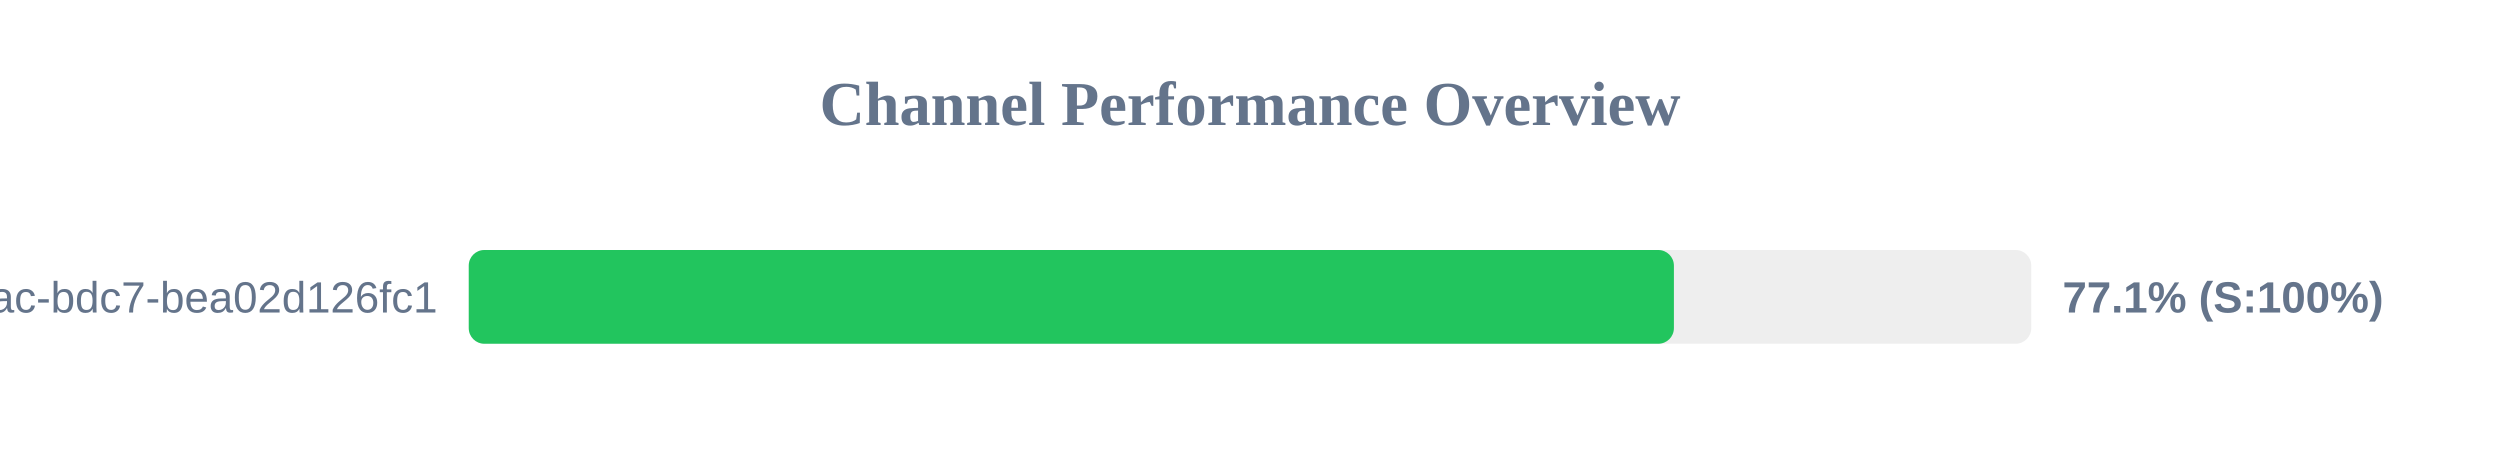
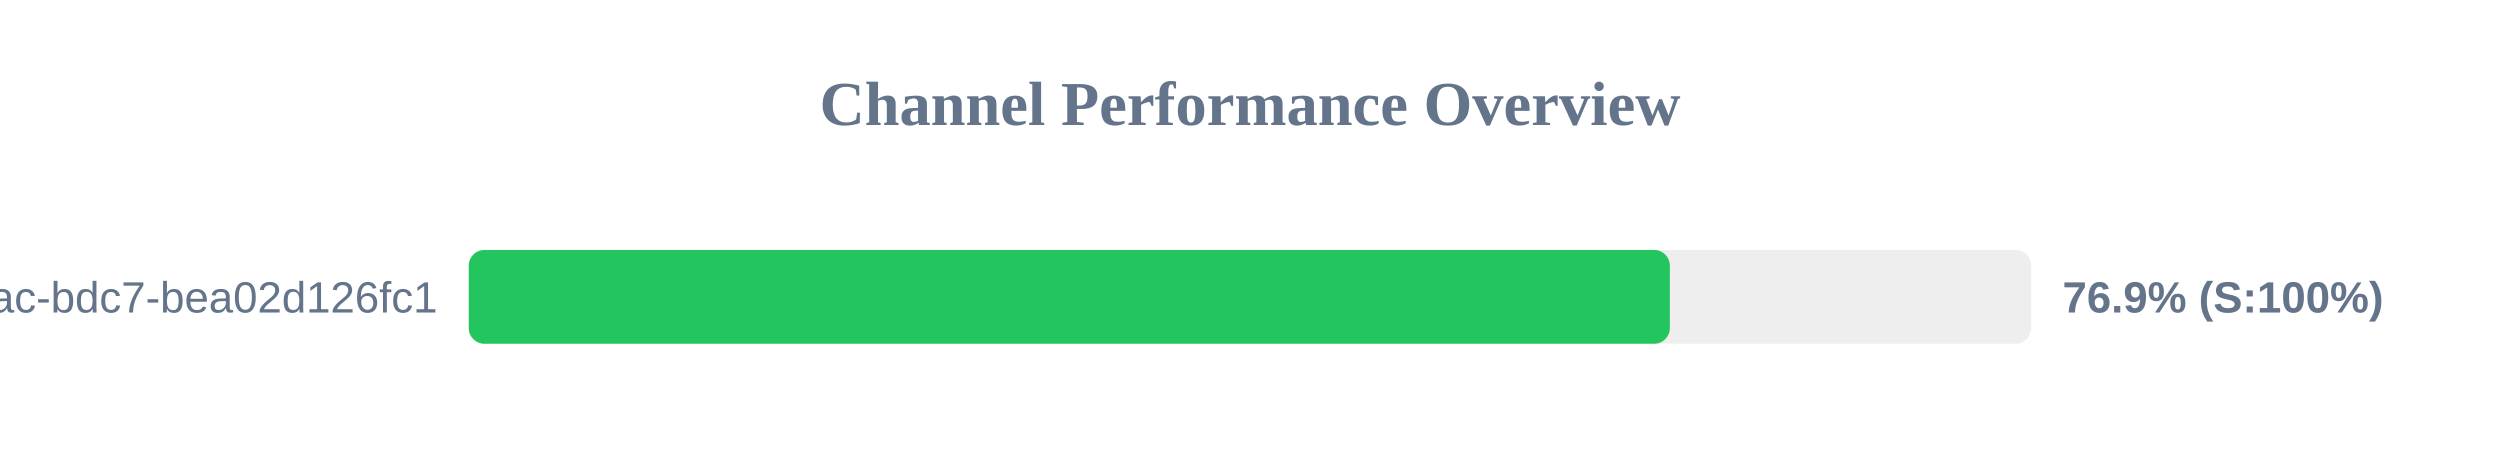
<svg xmlns="http://www.w3.org/2000/svg" width="800" height="150" version="1.1">
  <style>
        .row { font: 14px Arial; fill: #64748b; }
        .score { font: bold 14px Arial; fill: #64748b; }
    </style>
  <text x="400" y="40" text-anchor="middle" font-size="20px" font-weight="bold" fill="#64748b">Channel Performance Overview</text>
  <rect x="150" y="80" width="500" height="30" fill="#eee" rx="5" />
-   <rect x="150" y="80" width="385.65" height="30" fill="#22c55e" rx="5" />
+   <rect x="150" y="80" width="384.35" height="30" fill="#22c55e" rx="5" />
  <text x="140" y="100" text-anchor="end" class="row">?uuid=e31ad3e6-e341-42ac-bdc7-bea02d126fc1</text>
-   <text x="660" y="100" text-anchor="start" class="score">77.1% (S:100%)</text>
+   <text x="660" y="100" text-anchor="start" class="score">76.9% (S:100%)</text>
</svg>
